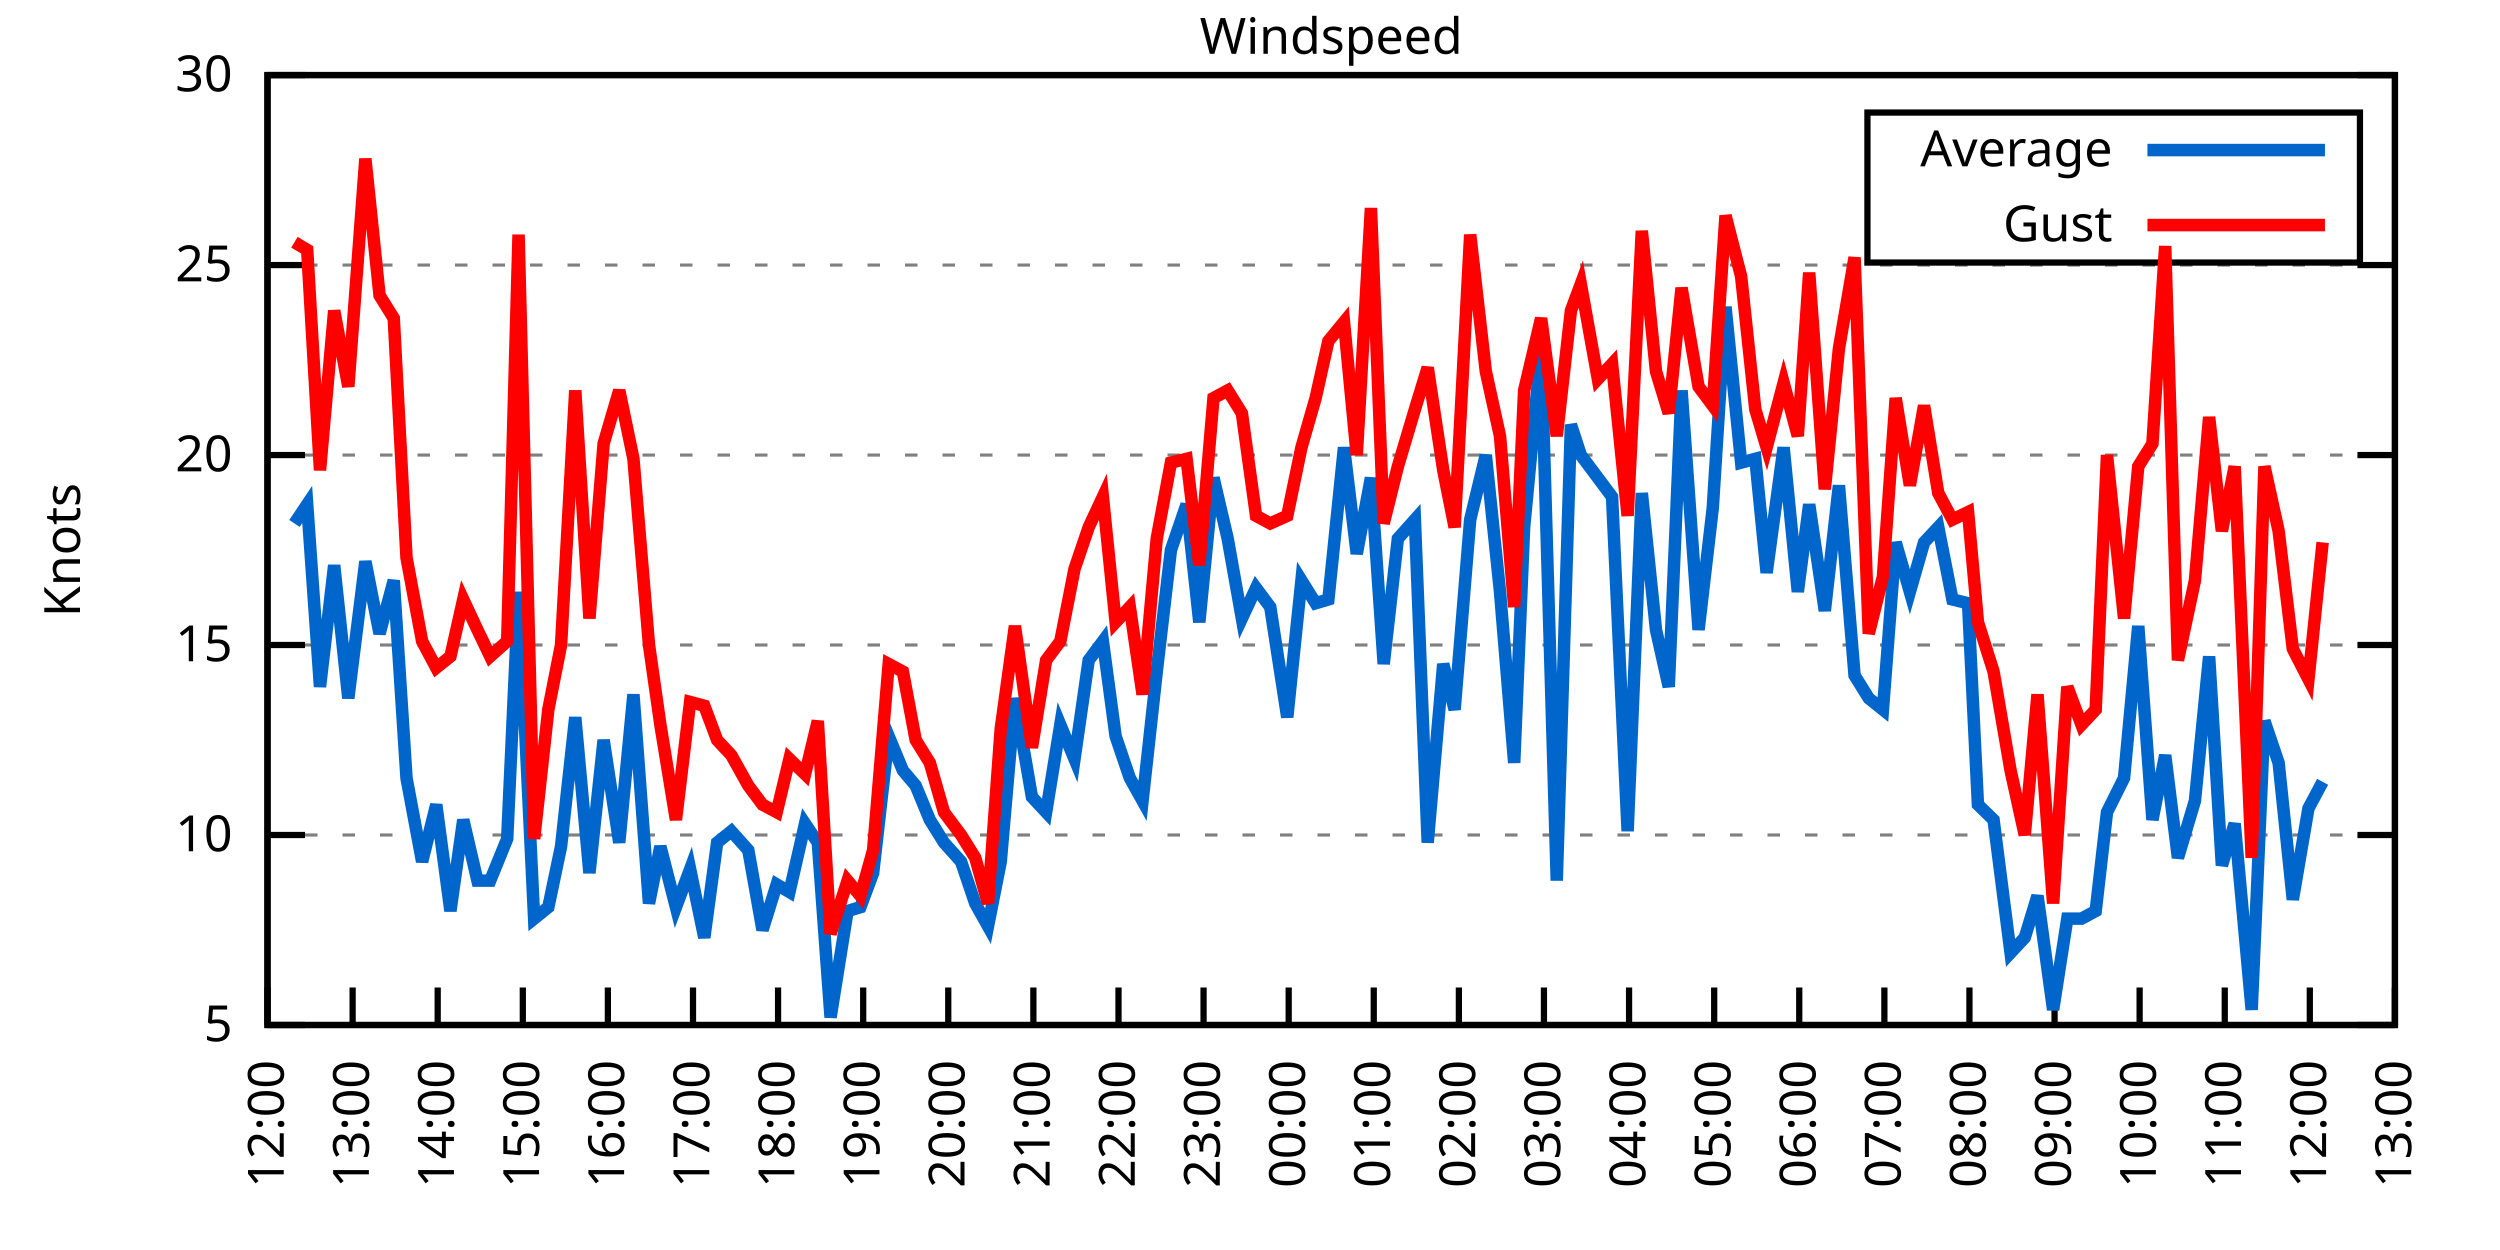
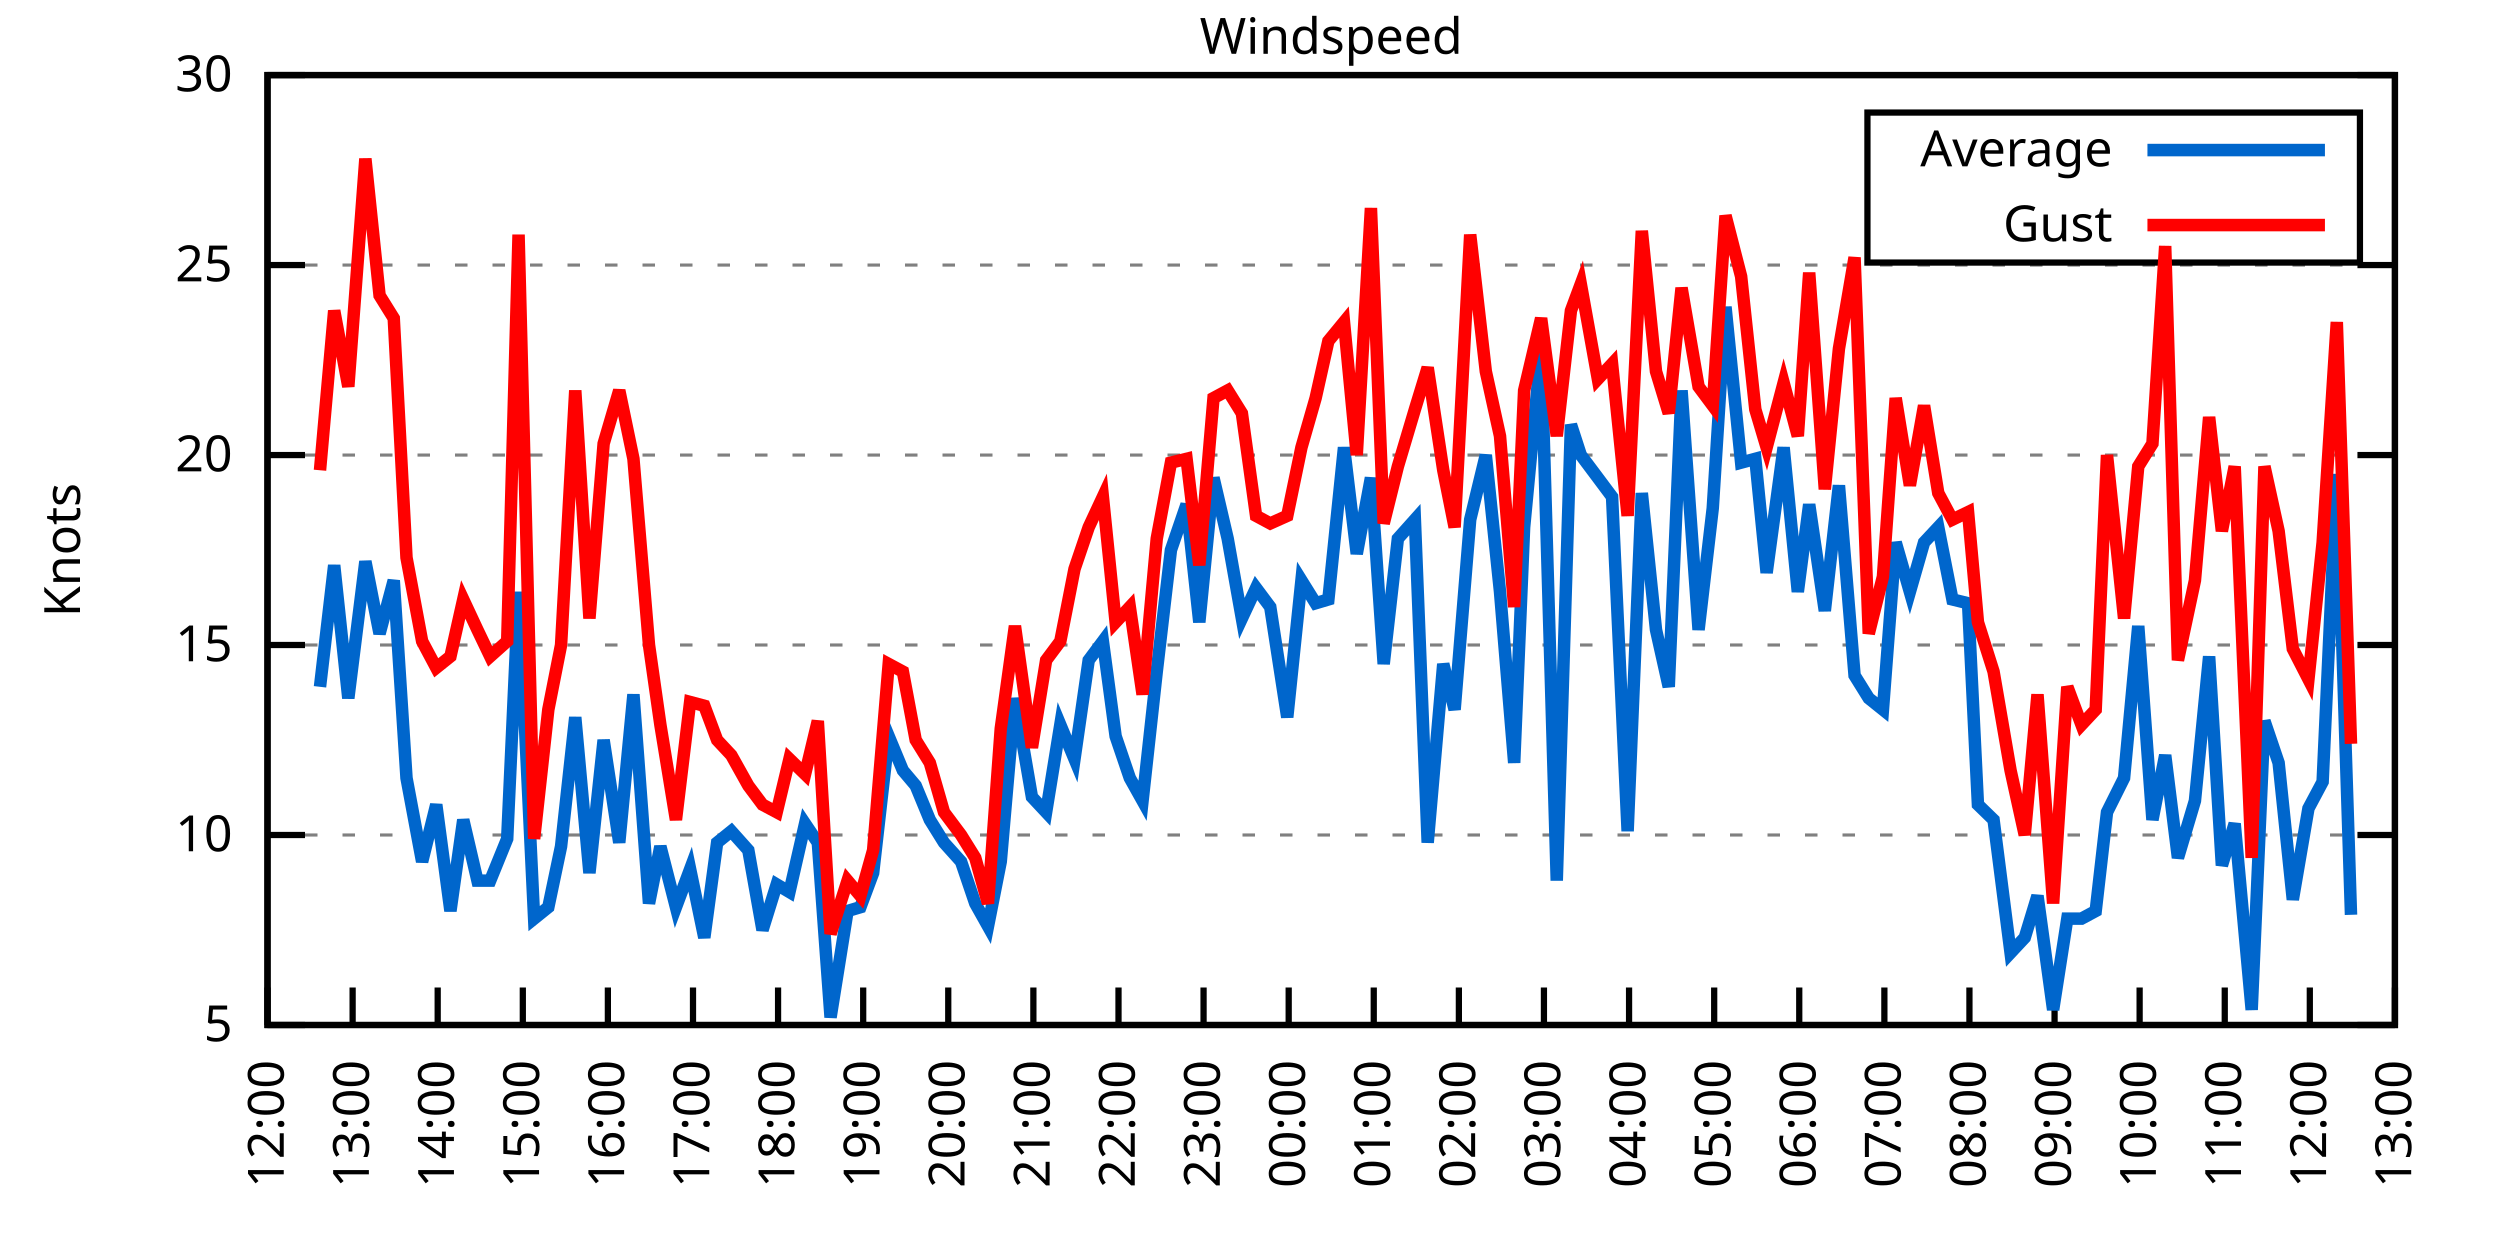
<svg xmlns="http://www.w3.org/2000/svg" xmlns:xlink="http://www.w3.org/1999/xlink" width="400" height="200" viewBox="0 0 400 200">
  <g id="gnuplot_canvas">
    <rect x="0" y="0" width="400" height="200" fill="none" />
    <defs>
      <circle id="gpDot" r="0.5" stroke-width="0.5" stroke="currentColor" />
      <path id="gpPt0" stroke-width="0.333" stroke="currentColor" d="M-1,0 h2 M0,-1 v2" />
      <path id="gpPt1" stroke-width="0.333" stroke="currentColor" d="M-1,-1 L1,1 M1,-1 L-1,1" />
      <path id="gpPt2" stroke-width="0.333" stroke="currentColor" d="M-1,0 L1,0 M0,-1 L0,1 M-1,-1 L1,1 M-1,1 L1,-1" />
      <rect id="gpPt3" stroke-width="0.333" stroke="currentColor" x="-1" y="-1" width="2" height="2" />
      <rect id="gpPt4" stroke-width="0.333" stroke="currentColor" fill="currentColor" x="-1" y="-1" width="2" height="2" />
      <circle id="gpPt5" stroke-width="0.333" stroke="currentColor" cx="0" cy="0" r="1" />
      <use xlink:href="#gpPt5" id="gpPt6" fill="currentColor" stroke="none" />
      <path id="gpPt7" stroke-width="0.333" stroke="currentColor" d="M0,-1.33 L-1.33,0.67 L1.33,0.67 z" />
      <use xlink:href="#gpPt7" id="gpPt8" fill="currentColor" stroke="none" />
      <use xlink:href="#gpPt7" id="gpPt9" stroke="currentColor" transform="rotate(180)" />
      <use xlink:href="#gpPt9" id="gpPt10" fill="currentColor" stroke="none" />
      <use xlink:href="#gpPt3" id="gpPt11" stroke="currentColor" transform="rotate(45)" />
      <use xlink:href="#gpPt11" id="gpPt12" fill="currentColor" stroke="none" />
      <path id="gpPt13" stroke-width="0.333" stroke="currentColor" d="M0,1.330 L1.265,0.411 L0.782,-1.067 L-0.782,-1.076 L-1.265,0.411 z" />
      <use xlink:href="#gpPt13" id="gpPt14" fill="currentColor" stroke="none" />
      <filter id="textbox" filterUnits="objectBoundingBox" x="0" y="0" height="1" width="1">
        <feFlood flood-color="white" flood-opacity="1" result="bgnd" />
        <feComposite in="SourceGraphic" in2="bgnd" operator="atop" />
      </filter>
      <filter id="greybox" filterUnits="objectBoundingBox" x="0" y="0" height="1" width="1">
        <feFlood flood-color="lightgrey" flood-opacity="1" result="grey" />
        <feComposite in="SourceGraphic" in2="grey" operator="atop" />
      </filter>
    </defs>
    <g fill="none" color="white" stroke="currentColor" stroke-width="1.00" stroke-linecap="butt" stroke-linejoin="miter">
</g>
    <g fill="none" color="black" stroke="currentColor" stroke-width="1.00" stroke-linecap="butt" stroke-linejoin="miter">
      <g stroke="none" shape-rendering="crispEdges">
        <polygon fill="rgb(255, 255, 255)" points="42.80,164.00 383.18,164.00 383.18,12.02 42.80,12.02 " />
      </g>
    </g>
    <g fill="none" color="black" stroke="currentColor" stroke-width="1.00" stroke-linecap="butt" stroke-linejoin="miter">
</g>
    <g fill="none" color="black" stroke="black" stroke-width="0.50" stroke-linecap="butt" stroke-linejoin="miter">
</g>
    <g fill="none" color="gray" stroke="currentColor" stroke-width="0.50" stroke-linecap="butt" stroke-linejoin="miter">
      <path stroke="gray" stroke-dasharray="2,4" class="gridline" d="M42.80,164.00 L383.19,164.00  " />
    </g>
    <g fill="none" color="gray" stroke="gray" stroke-width="1.00" stroke-linecap="butt" stroke-linejoin="miter">
</g>
    <g fill="none" color="black" stroke="currentColor" stroke-width="1.00" stroke-linecap="butt" stroke-linejoin="miter">
      <path stroke="black" d="M42.80,164.00 L48.80,164.00 M383.19,164.00 L377.19,164.00  " />
      <g transform="translate(37.20,166.60)" stroke="none" fill="black" font-family="Sans" font-size="8.00" text-anchor="end">
        <text>
          <tspan font-family="Sans"> 5</tspan>
        </text>
      </g>
    </g>
    <g fill="none" color="black" stroke="currentColor" stroke-width="1.00" stroke-linecap="butt" stroke-linejoin="miter">
</g>
    <g fill="none" color="black" stroke="black" stroke-width="0.50" stroke-linecap="butt" stroke-linejoin="miter">
</g>
    <g fill="none" color="gray" stroke="currentColor" stroke-width="0.50" stroke-linecap="butt" stroke-linejoin="miter">
      <path stroke="gray" stroke-dasharray="2,4" class="gridline" d="M42.80,133.60 L383.19,133.60  " />
    </g>
    <g fill="none" color="gray" stroke="gray" stroke-width="1.00" stroke-linecap="butt" stroke-linejoin="miter">
</g>
    <g fill="none" color="black" stroke="currentColor" stroke-width="1.00" stroke-linecap="butt" stroke-linejoin="miter">
      <path stroke="black" d="M42.80,133.60 L48.80,133.60 M383.19,133.60 L377.19,133.60  " />
      <g transform="translate(37.20,136.20)" stroke="none" fill="black" font-family="Sans" font-size="8.00" text-anchor="end">
        <text>
          <tspan font-family="Sans"> 10</tspan>
        </text>
      </g>
    </g>
    <g fill="none" color="black" stroke="currentColor" stroke-width="1.00" stroke-linecap="butt" stroke-linejoin="miter">
</g>
    <g fill="none" color="black" stroke="black" stroke-width="0.50" stroke-linecap="butt" stroke-linejoin="miter">
</g>
    <g fill="none" color="gray" stroke="currentColor" stroke-width="0.50" stroke-linecap="butt" stroke-linejoin="miter">
      <path stroke="gray" stroke-dasharray="2,4" class="gridline" d="M42.80,103.20 L383.19,103.20  " />
    </g>
    <g fill="none" color="gray" stroke="gray" stroke-width="1.00" stroke-linecap="butt" stroke-linejoin="miter">
</g>
    <g fill="none" color="black" stroke="currentColor" stroke-width="1.00" stroke-linecap="butt" stroke-linejoin="miter">
      <path stroke="black" d="M42.80,103.20 L48.80,103.20 M383.19,103.20 L377.19,103.20  " />
      <g transform="translate(37.20,105.80)" stroke="none" fill="black" font-family="Sans" font-size="8.00" text-anchor="end">
        <text>
          <tspan font-family="Sans"> 15</tspan>
        </text>
      </g>
    </g>
    <g fill="none" color="black" stroke="currentColor" stroke-width="1.00" stroke-linecap="butt" stroke-linejoin="miter">
</g>
    <g fill="none" color="black" stroke="black" stroke-width="0.50" stroke-linecap="butt" stroke-linejoin="miter">
</g>
    <g fill="none" color="gray" stroke="currentColor" stroke-width="0.50" stroke-linecap="butt" stroke-linejoin="miter">
      <path stroke="gray" stroke-dasharray="2,4" class="gridline" d="M42.80,72.81 L383.19,72.81  " />
    </g>
    <g fill="none" color="gray" stroke="gray" stroke-width="1.00" stroke-linecap="butt" stroke-linejoin="miter">
</g>
    <g fill="none" color="black" stroke="currentColor" stroke-width="1.00" stroke-linecap="butt" stroke-linejoin="miter">
      <path stroke="black" d="M42.80,72.81 L48.80,72.81 M383.19,72.81 L377.19,72.81  " />
      <g transform="translate(37.20,75.41)" stroke="none" fill="black" font-family="Sans" font-size="8.00" text-anchor="end">
        <text>
          <tspan font-family="Sans"> 20</tspan>
        </text>
      </g>
    </g>
    <g fill="none" color="black" stroke="currentColor" stroke-width="1.00" stroke-linecap="butt" stroke-linejoin="miter">
</g>
    <g fill="none" color="black" stroke="black" stroke-width="0.50" stroke-linecap="butt" stroke-linejoin="miter">
</g>
    <g fill="none" color="gray" stroke="currentColor" stroke-width="0.50" stroke-linecap="butt" stroke-linejoin="miter">
      <path stroke="gray" stroke-dasharray="2,4" class="gridline" d="M42.80,42.41 L383.19,42.41  " />
    </g>
    <g fill="none" color="gray" stroke="gray" stroke-width="1.00" stroke-linecap="butt" stroke-linejoin="miter">
</g>
    <g fill="none" color="black" stroke="currentColor" stroke-width="1.00" stroke-linecap="butt" stroke-linejoin="miter">
      <path stroke="black" d="M42.80,42.41 L48.80,42.41 M383.19,42.41 L377.19,42.41  " />
      <g transform="translate(37.20,45.01)" stroke="none" fill="black" font-family="Sans" font-size="8.00" text-anchor="end">
        <text>
          <tspan font-family="Sans"> 25</tspan>
        </text>
      </g>
    </g>
    <g fill="none" color="black" stroke="currentColor" stroke-width="1.00" stroke-linecap="butt" stroke-linejoin="miter">
</g>
    <g fill="none" color="black" stroke="black" stroke-width="0.50" stroke-linecap="butt" stroke-linejoin="miter">
</g>
    <g fill="none" color="gray" stroke="currentColor" stroke-width="0.50" stroke-linecap="butt" stroke-linejoin="miter">
      <path stroke="gray" stroke-dasharray="2,4" class="gridline" d="M42.80,12.01 L383.19,12.01  " />
    </g>
    <g fill="none" color="gray" stroke="gray" stroke-width="1.00" stroke-linecap="butt" stroke-linejoin="miter">
</g>
    <g fill="none" color="black" stroke="currentColor" stroke-width="1.00" stroke-linecap="butt" stroke-linejoin="miter">
      <path stroke="black" d="M42.80,12.01 L48.80,12.01 M383.19,12.01 L377.19,12.01  " />
      <g transform="translate(37.20,14.61)" stroke="none" fill="black" font-family="Sans" font-size="8.00" text-anchor="end">
        <text>
          <tspan font-family="Sans"> 30</tspan>
        </text>
      </g>
    </g>
    <g fill="none" color="black" stroke="currentColor" stroke-width="1.00" stroke-linecap="butt" stroke-linejoin="miter">
      <path stroke="black" d="M42.80,164.00 L42.80,158.00  " />
      <g transform="translate(45.40,169.60) rotate(270.00)" stroke="none" fill="black" font-family="Sans" font-size="8.00" text-anchor="end">
        <text>
          <tspan font-family="Sans">12:00</tspan>
        </text>
      </g>
    </g>
    <g fill="none" color="black" stroke="currentColor" stroke-width="1.00" stroke-linecap="butt" stroke-linejoin="miter">
      <path stroke="black" d="M56.42,164.00 L56.42,158.00  " />
      <g transform="translate(59.02,169.60) rotate(270.00)" stroke="none" fill="black" font-family="Sans" font-size="8.00" text-anchor="end">
        <text>
          <tspan font-family="Sans">13:00</tspan>
        </text>
      </g>
    </g>
    <g fill="none" color="black" stroke="currentColor" stroke-width="1.00" stroke-linecap="butt" stroke-linejoin="miter">
      <path stroke="black" d="M70.03,164.00 L70.03,158.00  " />
      <g transform="translate(72.63,169.60) rotate(270.00)" stroke="none" fill="black" font-family="Sans" font-size="8.00" text-anchor="end">
        <text>
          <tspan font-family="Sans">14:00</tspan>
        </text>
      </g>
    </g>
    <g fill="none" color="black" stroke="currentColor" stroke-width="1.00" stroke-linecap="butt" stroke-linejoin="miter">
      <path stroke="black" d="M83.65,164.00 L83.65,158.00  " />
      <g transform="translate(86.25,169.60) rotate(270.00)" stroke="none" fill="black" font-family="Sans" font-size="8.00" text-anchor="end">
        <text>
          <tspan font-family="Sans">15:00</tspan>
        </text>
      </g>
    </g>
    <g fill="none" color="black" stroke="currentColor" stroke-width="1.00" stroke-linecap="butt" stroke-linejoin="miter">
      <path stroke="black" d="M97.26,164.00 L97.26,158.00  " />
      <g transform="translate(99.86,169.60) rotate(270.00)" stroke="none" fill="black" font-family="Sans" font-size="8.00" text-anchor="end">
        <text>
          <tspan font-family="Sans">16:00</tspan>
        </text>
      </g>
    </g>
    <g fill="none" color="black" stroke="currentColor" stroke-width="1.00" stroke-linecap="butt" stroke-linejoin="miter">
      <path stroke="black" d="M110.88,164.00 L110.88,158.00  " />
      <g transform="translate(113.48,169.60) rotate(270.00)" stroke="none" fill="black" font-family="Sans" font-size="8.00" text-anchor="end">
        <text>
          <tspan font-family="Sans">17:00</tspan>
        </text>
      </g>
    </g>
    <g fill="none" color="black" stroke="currentColor" stroke-width="1.00" stroke-linecap="butt" stroke-linejoin="miter">
      <path stroke="black" d="M124.49,164.00 L124.49,158.00  " />
      <g transform="translate(127.09,169.60) rotate(270.00)" stroke="none" fill="black" font-family="Sans" font-size="8.00" text-anchor="end">
        <text>
          <tspan font-family="Sans">18:00</tspan>
        </text>
      </g>
    </g>
    <g fill="none" color="black" stroke="currentColor" stroke-width="1.00" stroke-linecap="butt" stroke-linejoin="miter">
      <path stroke="black" d="M138.11,164.00 L138.11,158.00  " />
      <g transform="translate(140.71,169.60) rotate(270.00)" stroke="none" fill="black" font-family="Sans" font-size="8.00" text-anchor="end">
        <text>
          <tspan font-family="Sans">19:00</tspan>
        </text>
      </g>
    </g>
    <g fill="none" color="black" stroke="currentColor" stroke-width="1.00" stroke-linecap="butt" stroke-linejoin="miter">
      <path stroke="black" d="M151.72,164.00 L151.72,158.00  " />
      <g transform="translate(154.32,169.60) rotate(270.00)" stroke="none" fill="black" font-family="Sans" font-size="8.00" text-anchor="end">
        <text>
          <tspan font-family="Sans">20:00</tspan>
        </text>
      </g>
    </g>
    <g fill="none" color="black" stroke="currentColor" stroke-width="1.00" stroke-linecap="butt" stroke-linejoin="miter">
      <path stroke="black" d="M165.34,164.00 L165.34,158.00  " />
      <g transform="translate(167.94,169.60) rotate(270.00)" stroke="none" fill="black" font-family="Sans" font-size="8.00" text-anchor="end">
        <text>
          <tspan font-family="Sans">21:00</tspan>
        </text>
      </g>
    </g>
    <g fill="none" color="black" stroke="currentColor" stroke-width="1.00" stroke-linecap="butt" stroke-linejoin="miter">
      <path stroke="black" d="M178.96,164.00 L178.96,158.00  " />
      <g transform="translate(181.56,169.60) rotate(270.00)" stroke="none" fill="black" font-family="Sans" font-size="8.00" text-anchor="end">
        <text>
          <tspan font-family="Sans">22:00</tspan>
        </text>
      </g>
    </g>
    <g fill="none" color="black" stroke="currentColor" stroke-width="1.00" stroke-linecap="butt" stroke-linejoin="miter">
      <path stroke="black" d="M192.57,164.00 L192.57,158.00  " />
      <g transform="translate(195.17,169.60) rotate(270.00)" stroke="none" fill="black" font-family="Sans" font-size="8.00" text-anchor="end">
        <text>
          <tspan font-family="Sans">23:00</tspan>
        </text>
      </g>
    </g>
    <g fill="none" color="black" stroke="currentColor" stroke-width="1.00" stroke-linecap="butt" stroke-linejoin="miter">
      <path stroke="black" d="M206.19,164.00 L206.19,158.00  " />
      <g transform="translate(208.79,169.60) rotate(270.00)" stroke="none" fill="black" font-family="Sans" font-size="8.00" text-anchor="end">
        <text>
          <tspan font-family="Sans">00:00</tspan>
        </text>
      </g>
    </g>
    <g fill="none" color="black" stroke="currentColor" stroke-width="1.00" stroke-linecap="butt" stroke-linejoin="miter">
      <path stroke="black" d="M219.80,164.00 L219.80,158.00  " />
      <g transform="translate(222.40,169.60) rotate(270.00)" stroke="none" fill="black" font-family="Sans" font-size="8.00" text-anchor="end">
        <text>
          <tspan font-family="Sans">01:00</tspan>
        </text>
      </g>
    </g>
    <g fill="none" color="black" stroke="currentColor" stroke-width="1.00" stroke-linecap="butt" stroke-linejoin="miter">
      <path stroke="black" d="M233.42,164.00 L233.42,158.00  " />
      <g transform="translate(236.02,169.60) rotate(270.00)" stroke="none" fill="black" font-family="Sans" font-size="8.00" text-anchor="end">
        <text>
          <tspan font-family="Sans">02:00</tspan>
        </text>
      </g>
    </g>
    <g fill="none" color="black" stroke="currentColor" stroke-width="1.00" stroke-linecap="butt" stroke-linejoin="miter">
      <path stroke="black" d="M247.03,164.00 L247.03,158.00  " />
      <g transform="translate(249.63,169.60) rotate(270.00)" stroke="none" fill="black" font-family="Sans" font-size="8.00" text-anchor="end">
        <text>
          <tspan font-family="Sans">03:00</tspan>
        </text>
      </g>
    </g>
    <g fill="none" color="black" stroke="currentColor" stroke-width="1.00" stroke-linecap="butt" stroke-linejoin="miter">
      <path stroke="black" d="M260.65,164.00 L260.65,158.00  " />
      <g transform="translate(263.25,169.60) rotate(270.00)" stroke="none" fill="black" font-family="Sans" font-size="8.00" text-anchor="end">
        <text>
          <tspan font-family="Sans">04:00</tspan>
        </text>
      </g>
    </g>
    <g fill="none" color="black" stroke="currentColor" stroke-width="1.00" stroke-linecap="butt" stroke-linejoin="miter">
      <path stroke="black" d="M274.27,164.00 L274.27,158.00  " />
      <g transform="translate(276.87,169.60) rotate(270.00)" stroke="none" fill="black" font-family="Sans" font-size="8.00" text-anchor="end">
        <text>
          <tspan font-family="Sans">05:00</tspan>
        </text>
      </g>
    </g>
    <g fill="none" color="black" stroke="currentColor" stroke-width="1.00" stroke-linecap="butt" stroke-linejoin="miter">
      <path stroke="black" d="M287.88,164.00 L287.88,158.00  " />
      <g transform="translate(290.48,169.60) rotate(270.00)" stroke="none" fill="black" font-family="Sans" font-size="8.00" text-anchor="end">
        <text>
          <tspan font-family="Sans">06:00</tspan>
        </text>
      </g>
    </g>
    <g fill="none" color="black" stroke="currentColor" stroke-width="1.00" stroke-linecap="butt" stroke-linejoin="miter">
      <path stroke="black" d="M301.50,164.00 L301.50,158.00  " />
      <g transform="translate(304.10,169.60) rotate(270.00)" stroke="none" fill="black" font-family="Sans" font-size="8.00" text-anchor="end">
        <text>
          <tspan font-family="Sans">07:00</tspan>
        </text>
      </g>
    </g>
    <g fill="none" color="black" stroke="currentColor" stroke-width="1.00" stroke-linecap="butt" stroke-linejoin="miter">
      <path stroke="black" d="M315.11,164.00 L315.11,158.00  " />
      <g transform="translate(317.71,169.60) rotate(270.00)" stroke="none" fill="black" font-family="Sans" font-size="8.00" text-anchor="end">
        <text>
          <tspan font-family="Sans">08:00</tspan>
        </text>
      </g>
    </g>
    <g fill="none" color="black" stroke="currentColor" stroke-width="1.00" stroke-linecap="butt" stroke-linejoin="miter">
      <path stroke="black" d="M328.73,164.00 L328.73,158.00  " />
      <g transform="translate(331.33,169.60) rotate(270.00)" stroke="none" fill="black" font-family="Sans" font-size="8.00" text-anchor="end">
        <text>
          <tspan font-family="Sans">09:00</tspan>
        </text>
      </g>
    </g>
    <g fill="none" color="black" stroke="currentColor" stroke-width="1.00" stroke-linecap="butt" stroke-linejoin="miter">
      <path stroke="black" d="M342.34,164.00 L342.34,158.00  " />
      <g transform="translate(344.94,169.60) rotate(270.00)" stroke="none" fill="black" font-family="Sans" font-size="8.00" text-anchor="end">
        <text>
          <tspan font-family="Sans">10:00</tspan>
        </text>
      </g>
    </g>
    <g fill="none" color="black" stroke="currentColor" stroke-width="1.00" stroke-linecap="butt" stroke-linejoin="miter">
      <path stroke="black" d="M355.96,164.00 L355.96,158.00  " />
      <g transform="translate(358.56,169.60) rotate(270.00)" stroke="none" fill="black" font-family="Sans" font-size="8.00" text-anchor="end">
        <text>
          <tspan font-family="Sans">11:00</tspan>
        </text>
      </g>
    </g>
    <g fill="none" color="black" stroke="currentColor" stroke-width="1.00" stroke-linecap="butt" stroke-linejoin="miter">
      <path stroke="black" d="M369.57,164.00 L369.57,158.00  " />
      <g transform="translate(372.17,169.60) rotate(270.00)" stroke="none" fill="black" font-family="Sans" font-size="8.00" text-anchor="end">
        <text>
          <tspan font-family="Sans">12:00</tspan>
        </text>
      </g>
    </g>
    <g fill="none" color="black" stroke="currentColor" stroke-width="1.00" stroke-linecap="butt" stroke-linejoin="miter">
      <path stroke="black" d="M383.19,164.00 L383.19,158.00  " />
      <g transform="translate(385.79,169.60) rotate(270.00)" stroke="none" fill="black" font-family="Sans" font-size="8.00" text-anchor="end">
        <text>
          <tspan font-family="Sans">13:00</tspan>
        </text>
      </g>
    </g>
    <g fill="none" color="black" stroke="currentColor" stroke-width="1.00" stroke-linecap="butt" stroke-linejoin="miter">
</g>
    <g fill="none" color="black" stroke="currentColor" stroke-width="1.00" stroke-linecap="butt" stroke-linejoin="miter">
      <path stroke="black" d="M42.80,12.01 L42.80,164.00 L383.19,164.00 L383.19,12.01 L42.80,12.01 Z  " />
    </g>
    <g fill="none" color="black" stroke="currentColor" stroke-width="1.00" stroke-linecap="butt" stroke-linejoin="miter">
</g>
    <g fill="none" color="black" stroke="currentColor" stroke-width="1.00" stroke-linecap="butt" stroke-linejoin="miter">
      <path stroke="black" d="M298.79,42.01 L298.79,18.01 L377.59,18.01 L377.59,42.01 L298.79,42.01 Z  " />
    </g>
    <g id="Windspeed_plot_1">
      <g fill="none" color="white" stroke="black" stroke-width="2.00" stroke-linecap="butt" stroke-linejoin="miter">
</g>
      <g fill="none" color="black" stroke="currentColor" stroke-width="2.00" stroke-linecap="butt" stroke-linejoin="miter">
        <g transform="translate(337.99,26.61)" stroke="none" fill="black" font-family="Sans" font-size="8.00" text-anchor="end">
          <text>
            <tspan font-family="Sans">Average</tspan>
          </text>
        </g>
      </g>
      <g fill="none" color="black" stroke="currentColor" stroke-width="2.00" stroke-linecap="butt" stroke-linejoin="miter">
-         <path stroke="rgb(  0, 102, 204)" d="M343.59,24.01 L371.99,24.01 M47.11,83.75 L49.15,80.71 L51.20,109.89 L53.47,90.44 L55.73,111.72 L58.46,89.83   L60.73,101.38 L63.00,92.87 L65.04,124.48 L67.54,137.86 L69.80,128.74 L72.07,145.76 L74.12,131.17 L76.39,140.90   L78.43,140.90 L81.15,134.21 L82.97,94.69 L85.46,146.98 L87.73,145.15 L89.77,135.43 L92.04,114.76 L94.31,139.68   L96.58,118.40 L99.08,134.82 L101.35,111.11 L103.84,144.55 L105.66,135.43 L108.15,145.15 L110.42,139.07 L112.69,150.02   L114.74,134.82 L117.01,132.99 L119.73,136.03 L122.00,148.80 L124.27,141.51 L126.31,142.72 L128.81,131.78 L130.85,134.82   L132.89,162.78 L135.61,145.76 L137.66,145.15 L139.70,139.68 L142.19,117.80 L144.46,123.27 L146.51,125.70 L148.77,131.17   L151.04,134.82 L153.77,137.86 L156.04,144.55 L158.08,148.19 L160.12,137.86 L162.39,111.72 L165.11,127.52 L167.38,129.95   L169.65,115.97 L171.92,121.44 L174.19,105.64 L176.46,102.60 L178.50,117.80 L180.77,124.48 L182.81,128.13 L185.08,107.46   L187.35,88.00 L189.85,80.71 L191.89,99.56 L194.16,76.45 L196.43,86.18 L198.70,98.95 L200.97,94.08 L203.24,97.12   L205.96,114.76 L208.23,92.87 L210.50,96.52 L212.54,95.91 L215.04,71.59 L217.08,88.61 L219.35,76.45 L221.39,106.24   L223.66,86.18 L226.38,83.14 L228.43,134.82 L230.92,106.24 L232.74,113.54 L235.23,83.14 L237.73,72.81 L240.00,94.69   L242.27,122.05 L243.86,84.36 L246.58,55.78 L249.08,140.90 L251.35,67.94 L252.93,72.81 L255.66,76.45 L257.93,79.49   L260.42,132.99 L262.69,78.89 L264.96,100.77 L267.00,109.89 L269.05,62.47 L271.77,100.77 L274.04,81.32 L276.08,49.10   L278.58,74.02 L280.85,73.41 L282.66,91.65 L285.38,71.59 L287.65,94.69 L289.47,80.71 L291.97,97.73 L294.23,77.67   L296.73,108.07 L299.00,111.72 L301.27,113.54 L303.31,86.79 L305.58,94.69 L307.85,86.79 L310.12,84.36 L312.39,95.91   L314.89,96.52 L316.47,128.74 L318.97,131.17 L321.69,152.45 L323.96,150.02 L326.00,143.33 L328.50,161.57 L330.77,146.98   L333.04,146.98 L335.31,145.76 L337.12,129.95 L339.85,124.48 L342.12,100.16 L344.39,131.17 L346.43,120.83 L348.47,137.25   L351.19,128.13 L353.46,105.03 L355.50,138.47 L357.55,131.78 L360.27,161.57 L362.31,115.36 L364.58,122.05 L366.85,143.94   L369.35,129.35 L371.62,125.09  " />
+         <path stroke="rgb(  0, 102, 204)" d="M343.59,24.01 L371.99,24.01 M51.20,109.89 L53.47,90.44 L55.73,111.72 L58.46,89.83 L60.73,101.38 L63.00,92.87   L65.04,124.48 L67.54,137.86 L69.80,128.74 L72.07,145.76 L74.12,131.17 L76.39,140.90 L78.43,140.90 L81.15,134.21   L82.97,94.69 L85.46,146.98 L87.73,145.15 L89.77,135.43 L92.04,114.76 L94.31,139.68 L96.58,118.40 L99.08,134.82   L101.35,111.11 L103.84,144.55 L105.66,135.43 L108.15,145.15 L110.42,139.07 L112.69,150.02 L114.74,134.82 L117.01,132.99   L119.73,136.03 L122.00,148.80 L124.27,141.51 L126.31,142.72 L128.81,131.78 L130.85,134.82 L132.89,162.78 L135.61,145.76   L137.66,145.15 L139.70,139.68 L142.19,117.80 L144.46,123.27 L146.51,125.70 L148.77,131.17 L151.04,134.82 L153.77,137.86   L156.04,144.55 L158.08,148.19 L160.12,137.86 L162.39,111.72 L165.11,127.52 L167.38,129.95 L169.65,115.97 L171.92,121.44   L174.19,105.64 L176.46,102.60 L178.50,117.80 L180.77,124.48 L182.81,128.13 L185.08,107.46 L187.35,88.00 L189.85,80.71   L191.89,99.56 L194.16,76.45 L196.43,86.18 L198.70,98.95 L200.97,94.08 L203.24,97.12 L205.96,114.76 L208.23,92.87   L210.50,96.52 L212.54,95.91 L215.04,71.59 L217.08,88.61 L219.35,76.45 L221.39,106.24 L223.66,86.18 L226.38,83.14   L228.43,134.82 L230.92,106.24 L232.74,113.54 L235.23,83.14 L237.73,72.81 L240.00,94.69 L242.27,122.05 L243.86,84.36   L246.58,55.78 L249.08,140.90 L251.35,67.94 L252.93,72.81 L255.66,76.45 L257.93,79.49 L260.42,132.99 L262.69,78.89   L264.96,100.77 L267.00,109.89 L269.05,62.47 L271.77,100.77 L274.04,81.32 L276.08,49.10 L278.58,74.02 L280.85,73.41   L282.66,91.65 L285.38,71.59 L287.65,94.69 L289.47,80.71 L291.97,97.73 L294.23,77.67 L296.73,108.07 L299.00,111.72   L301.27,113.54 L303.31,86.79 L305.58,94.69 L307.85,86.79 L310.12,84.36 L312.39,95.91 L314.89,96.52 L316.47,128.74   L318.97,131.17 L321.69,152.45 L323.96,150.02 L326.00,143.33 L328.50,161.57 L330.77,146.98 L333.04,146.98 L335.31,145.76   L337.12,129.95 L339.85,124.48 L342.12,100.16 L344.39,131.17 L346.43,120.83 L348.47,137.25 L351.19,128.13 L353.46,105.03   L355.50,138.47 L357.55,131.78 L360.27,161.57 L362.31,115.36 L364.58,122.05 L366.85,143.94 L369.35,129.35 L371.62,125.09   L373.89,75.85 L376.16,146.37  " />
      </g>
    </g>
    <g id="Windspeed_plot_2">
      <g fill="none" color="black" stroke="currentColor" stroke-width="2.00" stroke-linecap="butt" stroke-linejoin="miter">
        <g transform="translate(337.99,38.61)" stroke="none" fill="black" font-family="Sans" font-size="8.00" text-anchor="end">
          <text>
            <tspan font-family="Sans">Gust</tspan>
          </text>
        </g>
      </g>
      <g fill="none" color="black" stroke="currentColor" stroke-width="2.00" stroke-linecap="butt" stroke-linejoin="miter">
-         <path stroke="rgb(255,   0,   0)" d="M343.59,36.01 L371.99,36.01 M47.11,38.76 L49.15,39.98 L51.20,75.24 L53.47,49.70 L55.73,61.86 L58.46,25.39   L60.73,47.27 L63.00,50.92 L65.04,89.22 L67.54,102.60 L69.80,106.85 L72.07,105.03 L74.12,95.91 L76.39,100.77   L78.43,105.03 L81.15,102.60 L82.97,37.54 L85.46,134.21 L87.73,113.54 L89.77,103.20 L92.04,62.47 L94.31,98.95   L96.58,70.98 L99.08,62.47 L101.35,73.41 L103.84,103.20 L105.66,115.97 L108.15,131.17 L110.42,112.32 L112.69,112.93   L114.74,118.40 L117.01,120.83 L119.73,125.70 L122.00,128.74 L124.27,129.95 L126.31,121.44 L128.81,123.87 L130.85,115.36   L132.89,149.41 L135.61,140.90 L137.66,143.33 L139.70,136.03 L142.19,106.24 L144.46,107.46 L146.51,118.40 L148.77,122.05   L151.04,129.95 L153.77,133.60 L156.04,137.25 L158.08,144.55 L160.12,116.58 L162.39,100.16 L165.11,119.62 L167.38,105.64   L169.65,102.60 L171.92,91.04 L174.19,84.36 L176.46,79.49 L178.50,99.56 L180.77,97.12 L182.81,111.11 L185.08,86.18   L187.35,74.02 L189.85,73.41 L191.89,90.44 L194.16,63.69 L196.43,62.47 L198.70,66.12 L200.97,82.53 L203.24,83.75   L205.96,82.53 L208.23,71.59 L210.50,63.69 L212.54,54.57 L215.04,51.53 L217.08,72.81 L219.35,33.29 L221.39,83.75   L223.66,74.63 L226.38,65.51 L228.43,58.82 L230.92,75.24 L232.74,84.36 L235.23,37.54 L237.73,59.43 L240.00,69.77   L242.27,97.12 L243.86,62.47 L246.58,50.92 L249.08,69.77 L251.35,49.70 L252.93,45.45 L255.66,60.65 L257.93,58.21   L260.42,82.53 L262.69,36.94 L264.96,59.43 L267.00,66.12 L269.05,46.06 L271.77,61.86 L274.04,64.90 L276.08,34.50   L278.58,44.23 L280.85,65.51 L282.66,71.59 L285.38,61.25 L287.65,69.77 L289.47,43.62 L291.97,78.28 L294.23,55.78   L296.73,41.19 L299.00,101.38 L301.27,92.26 L303.31,63.69 L305.58,77.67 L307.85,64.90 L310.12,78.89 L312.39,83.14   L314.89,81.93 L316.47,99.56 L318.97,107.46 L321.69,123.27 L323.96,133.60 L326.00,111.11 L328.50,144.55 L330.77,109.89   L333.04,115.97 L335.31,113.54 L337.12,72.81 L339.85,98.95 L342.12,74.63 L344.39,70.98 L346.43,39.37 L348.47,105.64   L351.19,92.87 L353.46,66.73 L355.50,84.97 L357.55,74.63 L360.27,137.25 L362.31,74.63 L364.58,84.97 L366.85,103.81   L369.35,108.68 L371.62,86.79  " />
+         <path stroke="rgb(255,   0,   0)" d="M343.59,36.01 L371.99,36.01 M51.20,75.24 L53.47,49.70 L55.73,61.86 L58.46,25.39 L60.73,47.27 L63.00,50.92   L65.04,89.22 L67.54,102.60 L69.80,106.85 L72.07,105.03 L74.12,95.91 L76.39,100.77 L78.43,105.03 L81.15,102.60   L82.97,37.54 L85.46,134.21 L87.73,113.54 L89.77,103.20 L92.04,62.47 L94.31,98.95 L96.58,70.98 L99.08,62.47   L101.35,73.41 L103.84,103.20 L105.66,115.97 L108.15,131.17 L110.42,112.32 L112.69,112.93 L114.74,118.40 L117.01,120.83   L119.73,125.70 L122.00,128.74 L124.27,129.95 L126.31,121.44 L128.81,123.87 L130.85,115.36 L132.89,149.41 L135.61,140.90   L137.66,143.33 L139.70,136.03 L142.19,106.24 L144.46,107.46 L146.51,118.40 L148.77,122.05 L151.04,129.95 L153.77,133.60   L156.04,137.25 L158.08,144.55 L160.12,116.58 L162.39,100.16 L165.11,119.62 L167.38,105.64 L169.65,102.60 L171.92,91.04   L174.19,84.36 L176.46,79.49 L178.50,99.56 L180.77,97.12 L182.81,111.11 L185.08,86.18 L187.35,74.02 L189.85,73.41   L191.89,90.44 L194.16,63.69 L196.43,62.47 L198.70,66.12 L200.97,82.53 L203.24,83.75 L205.96,82.53 L208.23,71.59   L210.50,63.69 L212.54,54.57 L215.04,51.53 L217.08,72.81 L219.35,33.29 L221.39,83.75 L223.66,74.63 L226.38,65.51   L228.43,58.82 L230.92,75.24 L232.74,84.36 L235.23,37.54 L237.73,59.43 L240.00,69.77 L242.27,97.12 L243.86,62.47   L246.58,50.92 L249.08,69.77 L251.35,49.70 L252.93,45.45 L255.66,60.65 L257.93,58.21 L260.42,82.53 L262.69,36.94   L264.96,59.43 L267.00,66.12 L269.05,46.06 L271.77,61.86 L274.04,64.90 L276.08,34.50 L278.58,44.23 L280.85,65.51   L282.66,71.59 L285.38,61.25 L287.65,69.77 L289.47,43.62 L291.97,78.28 L294.23,55.78 L296.73,41.19 L299.00,101.38   L301.27,92.26 L303.31,63.69 L305.58,77.67 L307.85,64.90 L310.12,78.89 L312.39,83.14 L314.89,81.93 L316.47,99.56   L318.97,107.46 L321.69,123.27 L323.96,133.60 L326.00,111.11 L328.50,144.55 L330.77,109.89 L333.04,115.97 L335.31,113.54   L337.12,72.81 L339.85,98.95 L342.12,74.63 L344.39,70.98 L346.43,39.37 L348.47,105.64 L351.19,92.87 L353.46,66.73   L355.50,84.97 L357.55,74.63 L360.27,137.25 L362.31,74.63 L364.58,84.97 L366.85,103.81 L369.35,108.68 L371.62,86.79   L373.89,51.53 L376.16,119.01  " />
      </g>
    </g>
    <g fill="none" color="black" stroke="currentColor" stroke-width="2.00" stroke-linecap="butt" stroke-linejoin="miter">
</g>
    <g fill="none" color="black" stroke="black" stroke-width="1.00" stroke-linecap="butt" stroke-linejoin="miter">
</g>
    <g fill="none" color="black" stroke="currentColor" stroke-width="1.00" stroke-linecap="butt" stroke-linejoin="miter">
      <path stroke="black" d="M42.80,12.01 L42.80,164.00 L383.19,164.00 L383.19,12.01 L42.80,12.01 Z  " />
      <g transform="translate(12.80,88.01) rotate(270.00)" stroke="none" fill="black" font-family="Sans" font-size="8.00" text-anchor="middle">
        <text>
          <tspan font-family="Sans">Knots</tspan>
        </text>
      </g>
    </g>
    <g fill="none" color="black" stroke="currentColor" stroke-width="1.00" stroke-linecap="butt" stroke-linejoin="miter">
</g>
    <g fill="none" color="black" stroke="currentColor" stroke-width="1.00" stroke-linecap="butt" stroke-linejoin="miter">
      <g transform="translate(212.99,8.61)" stroke="none" fill="black" font-family="Sans" font-size="8.00" text-anchor="middle">
        <text>
          <tspan font-family="Sans">Windspeed</tspan>
        </text>
      </g>
    </g>
    <g fill="none" color="black" stroke="currentColor" stroke-width="1.00" stroke-linecap="butt" stroke-linejoin="miter">
</g>
  </g>
</svg>
